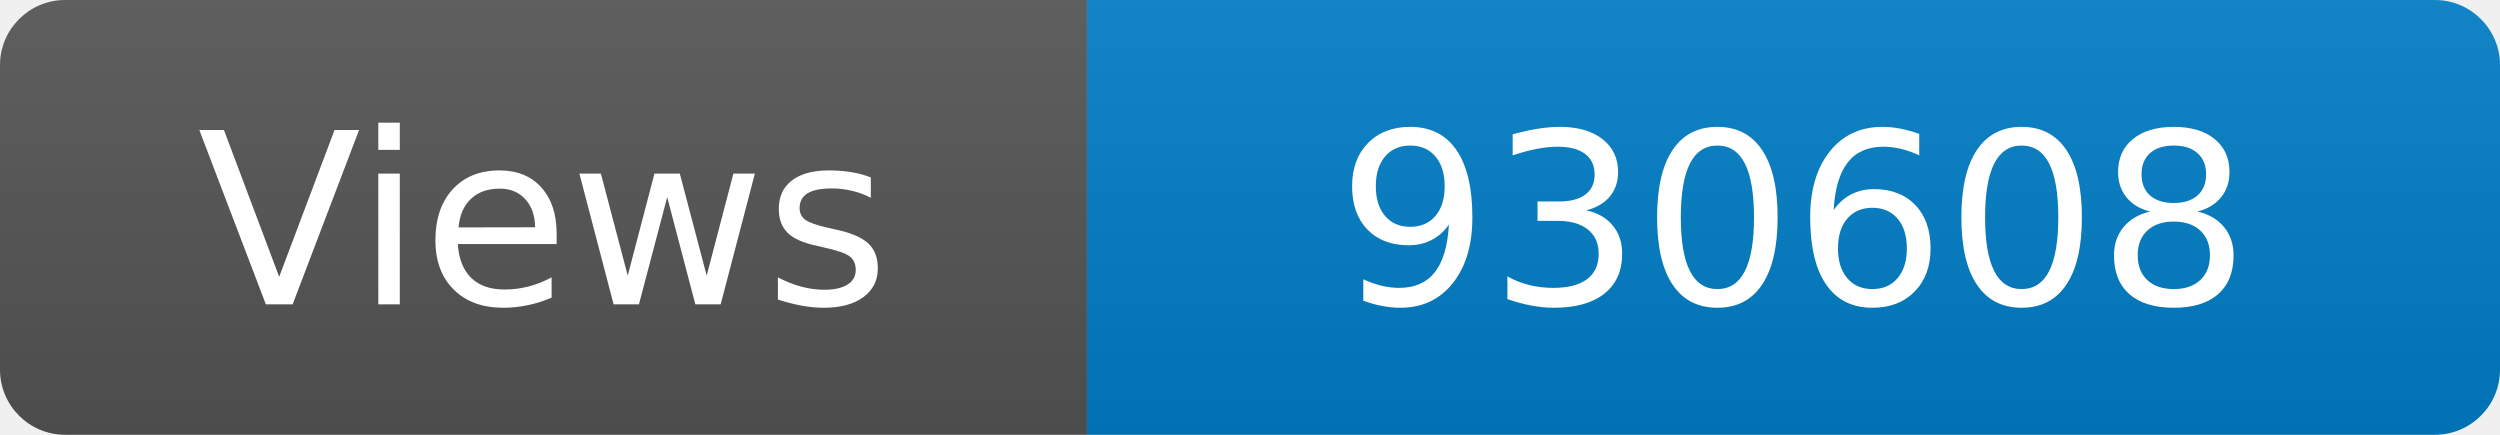
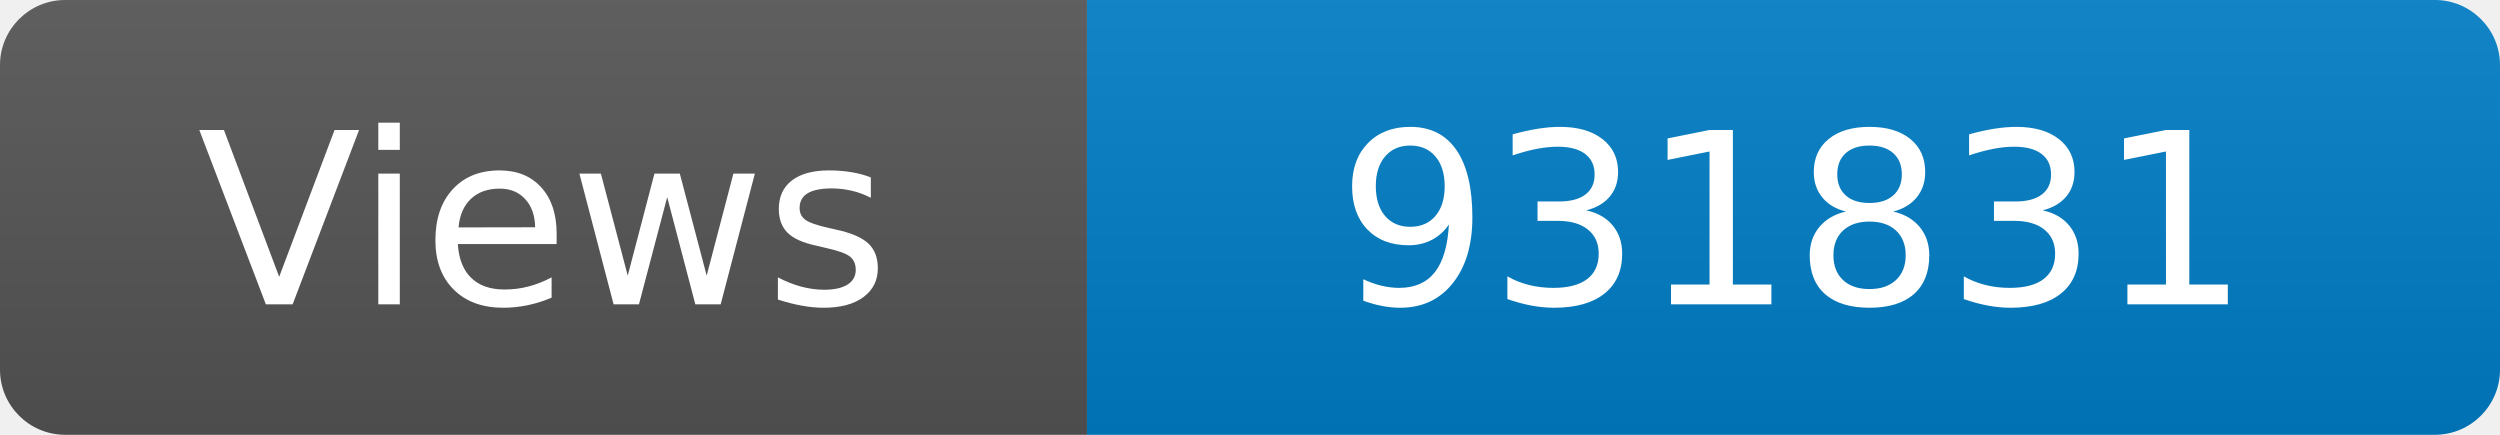
<svg xmlns="http://www.w3.org/2000/svg" width="115" height="20" role="img" aria-label="Maintained?: yes">
  <linearGradient id="s" x2="0" y2="100%">
    <stop offset="0" stop-color="#bbb" stop-opacity=".1" />
    <stop offset="1" stop-opacity=".1" />
  </linearGradient>
  <clipPath id="r">
    <rect width="115" height="20" rx="3" fill="#fff" />
  </clipPath>
  <g clip-path="url(#r)">
    <rect width="50" height="20" fill="#555" />
    <rect x="50" width="160" height="20" fill="#007ec6" />
    <rect width="115" height="20" fill="url(#s)" />
  </g>
  <g fill="#fff" text-anchor="middle" font-family="Verdana,Geneva,DejaVu Sans,sans-serif" font-size="110">
    <text x="250" y="140" transform="scale(.1)" fill="#fff">Views</text>
-     <text x="825" y="140" transform="scale(.1)" fill="#fff">930608</text>
+     <text x="825" y="140" transform="scale(.1)" fill="#fff">931831</text>
  </g>
</svg>
